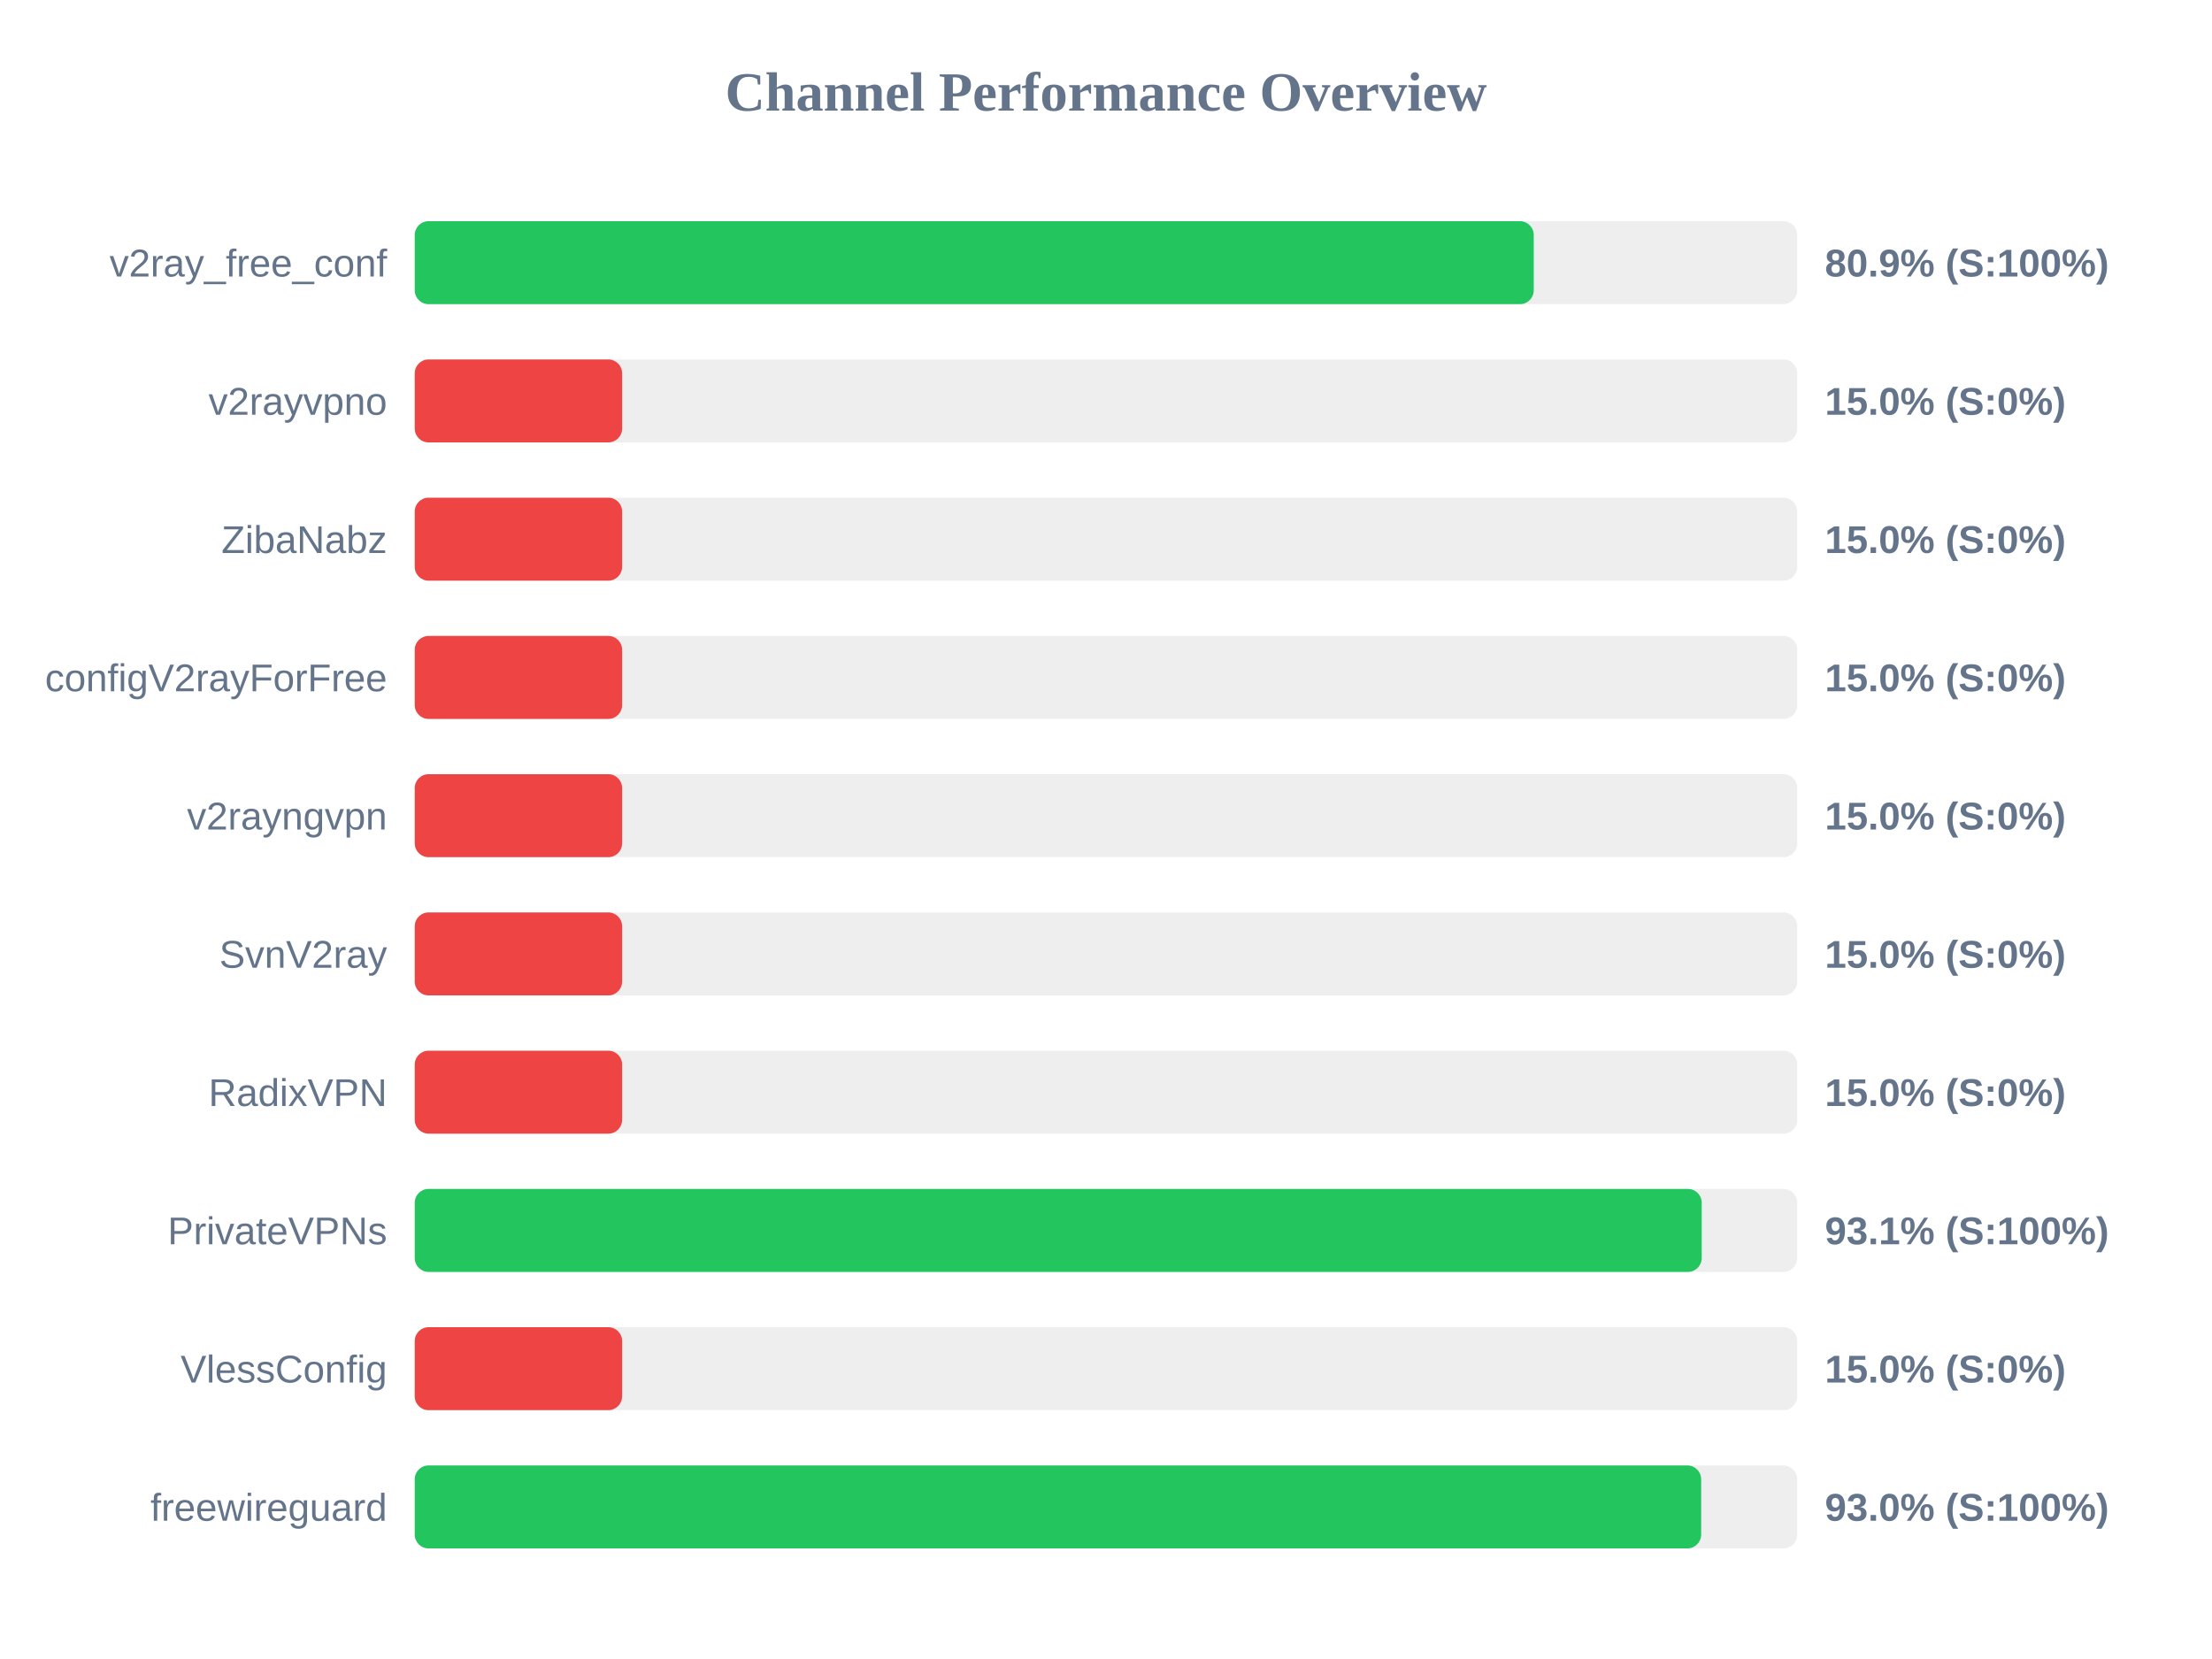
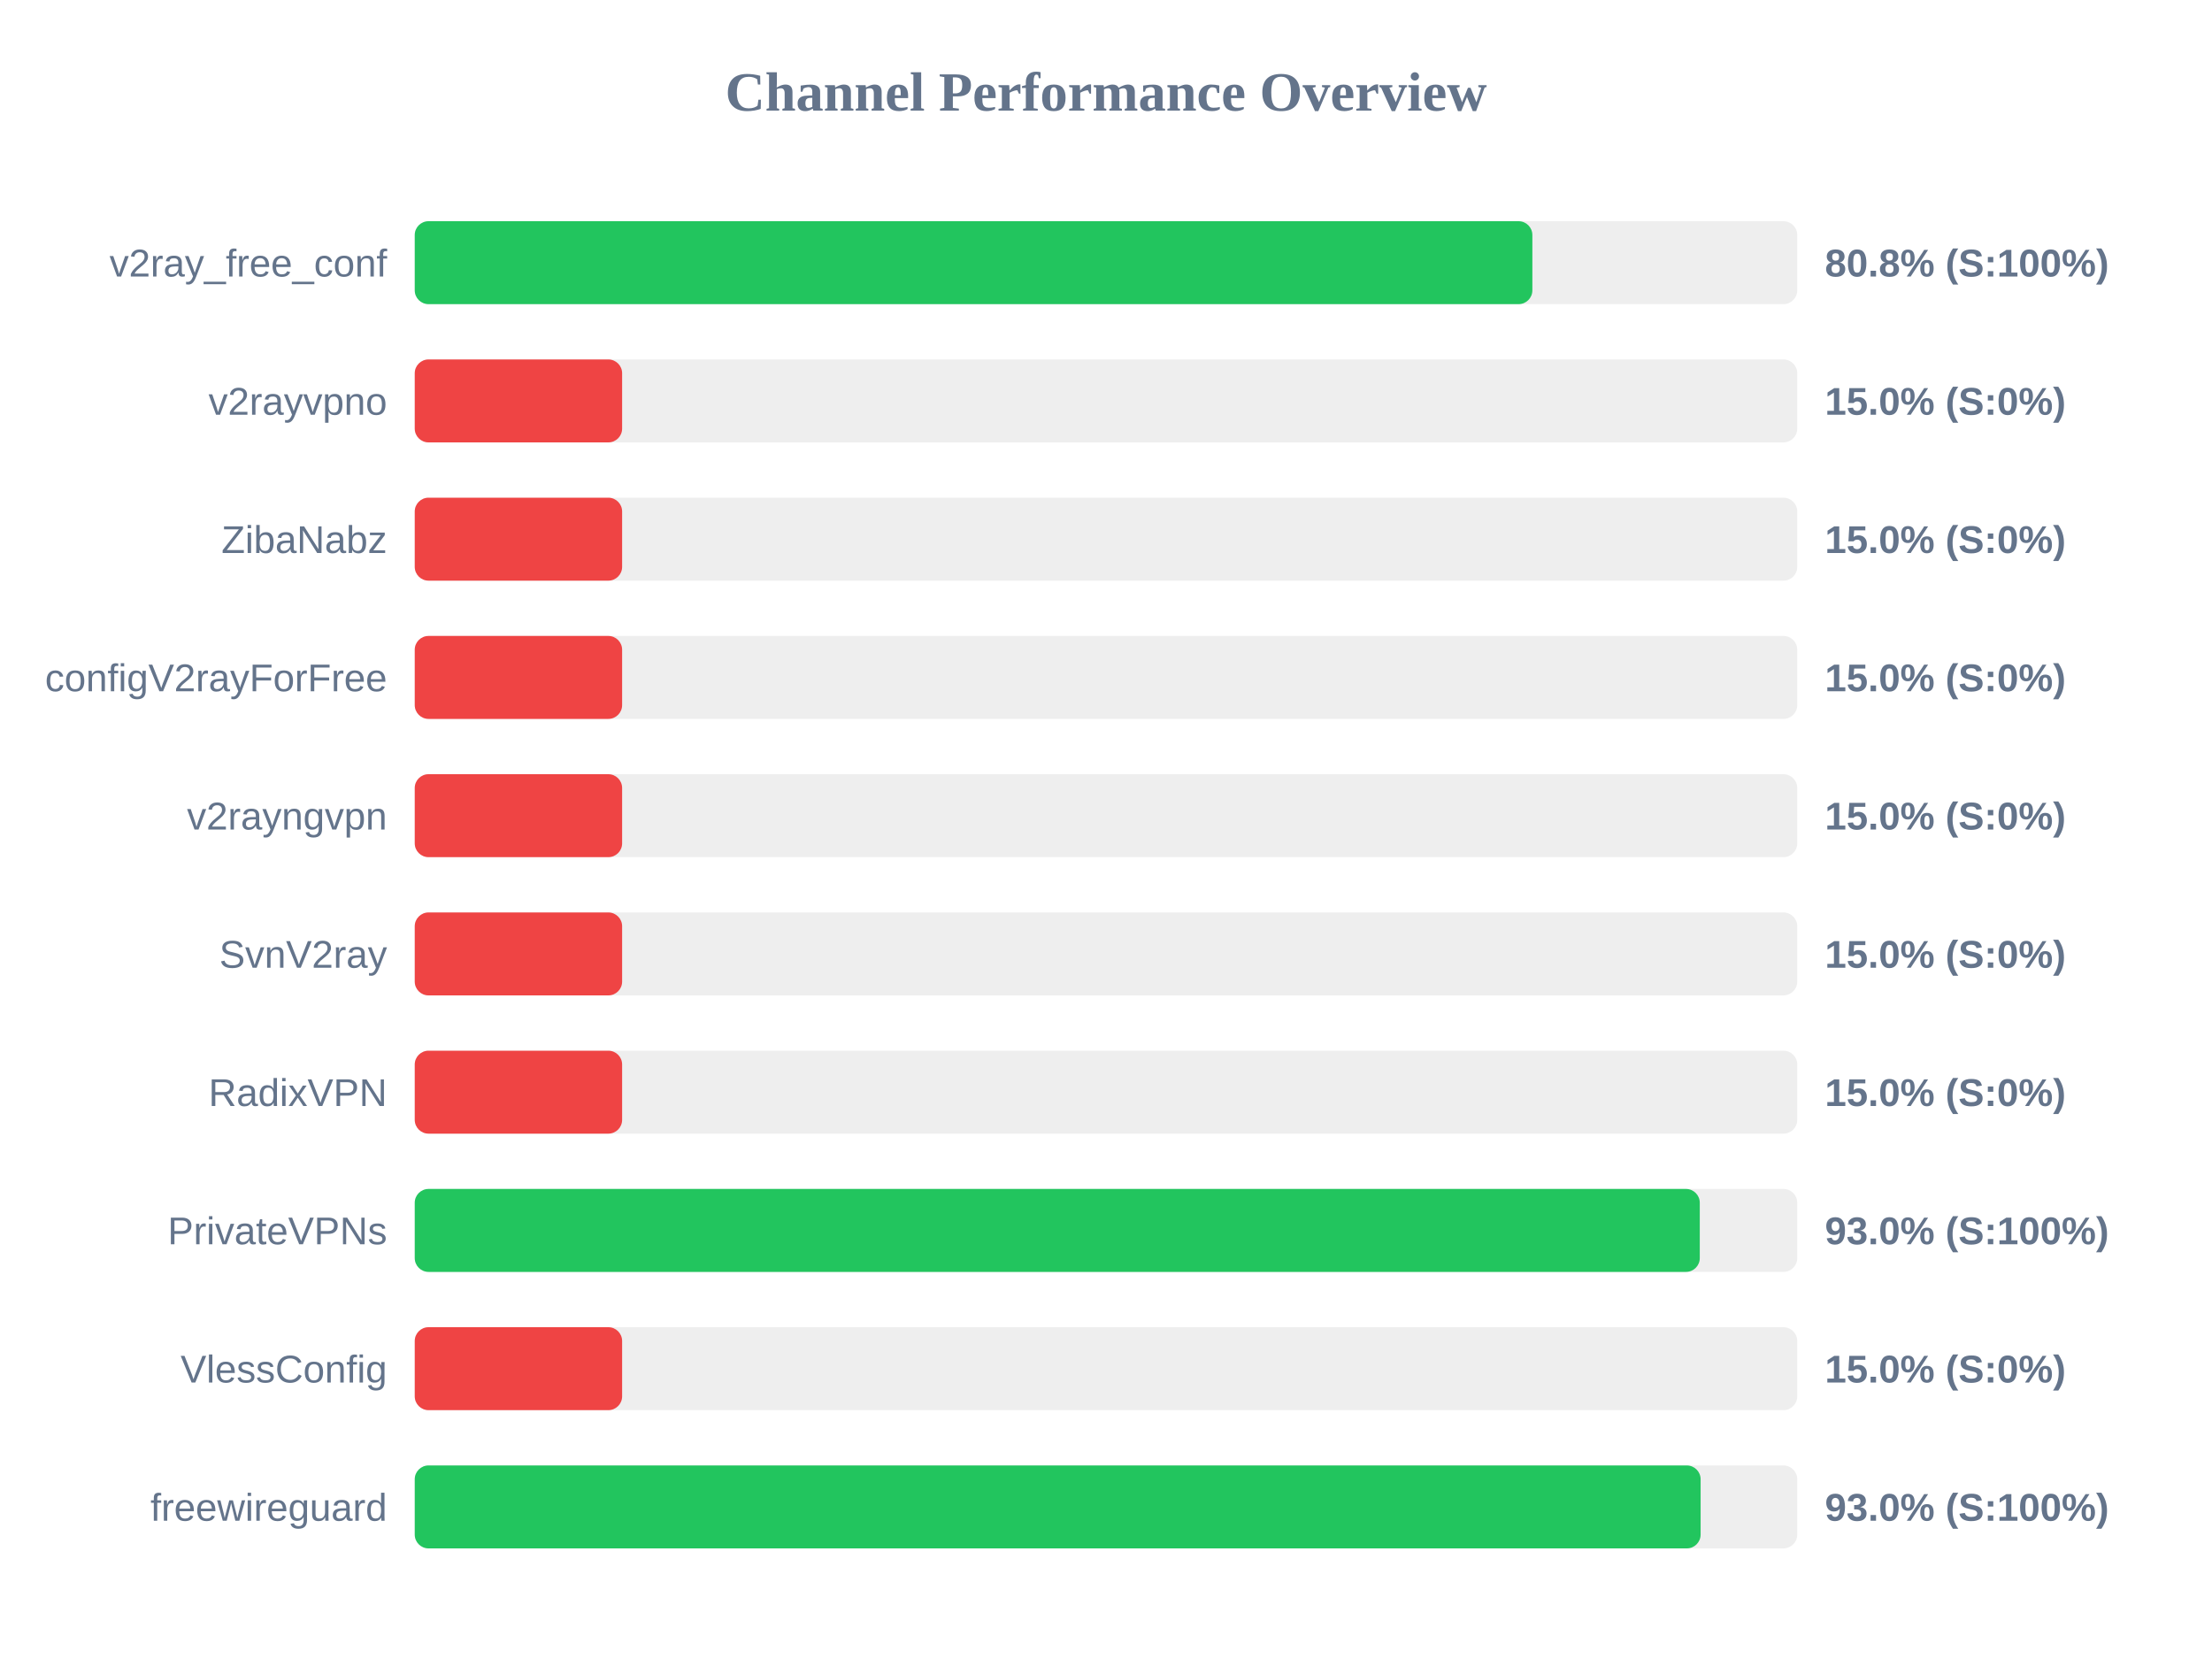
<svg xmlns="http://www.w3.org/2000/svg" width="800" height="600" version="1.1">
  <style>
        .row { font: 14px Arial; fill: #64748b; }
        .score { font: bold 14px Arial; fill: #64748b; }
    </style>
  <text x="400" y="40" text-anchor="middle" font-size="20px" font-weight="bold" fill="#64748b">Channel Performance Overview</text>
  <rect x="150" y="80" width="500" height="30" fill="#eee" rx="5" />
-   <rect x="150" y="80" width="404.7" height="30" fill="#22c55e" rx="5" />
+   <rect x="150" y="80" width="404.2" height="30" fill="#22c55e" rx="5" />
  <text x="140" y="100" text-anchor="end" class="row">v2ray_free_conf</text>
-   <text x="660" y="100" text-anchor="start" class="score">80.9% (S:100%)</text>
+   <text x="660" y="100" text-anchor="start" class="score">80.8% (S:100%)</text>
  <rect x="150" y="130" width="500" height="30" fill="#eee" rx="5" />
  <rect x="150" y="130" width="75.0" height="30" fill="#ef4444" rx="5" />
  <text x="140" y="150" text-anchor="end" class="row">v2rayvpno</text>
  <text x="660" y="150" text-anchor="start" class="score">15.0% (S:0%)</text>
  <rect x="150" y="180" width="500" height="30" fill="#eee" rx="5" />
  <rect x="150" y="180" width="75.0" height="30" fill="#ef4444" rx="5" />
  <text x="140" y="200" text-anchor="end" class="row">ZibaNabz</text>
  <text x="660" y="200" text-anchor="start" class="score">15.0% (S:0%)</text>
  <rect x="150" y="230" width="500" height="30" fill="#eee" rx="5" />
  <rect x="150" y="230" width="75.0" height="30" fill="#ef4444" rx="5" />
  <text x="140" y="250" text-anchor="end" class="row">configV2rayForFree</text>
  <text x="660" y="250" text-anchor="start" class="score">15.0% (S:0%)</text>
  <rect x="150" y="280" width="500" height="30" fill="#eee" rx="5" />
  <rect x="150" y="280" width="75.0" height="30" fill="#ef4444" rx="5" />
  <text x="140" y="300" text-anchor="end" class="row">v2rayngvpn</text>
  <text x="660" y="300" text-anchor="start" class="score">15.0% (S:0%)</text>
  <rect x="150" y="330" width="500" height="30" fill="#eee" rx="5" />
  <rect x="150" y="330" width="75.0" height="30" fill="#ef4444" rx="5" />
  <text x="140" y="350" text-anchor="end" class="row">SvnV2ray</text>
  <text x="660" y="350" text-anchor="start" class="score">15.0% (S:0%)</text>
  <rect x="150" y="380" width="500" height="30" fill="#eee" rx="5" />
  <rect x="150" y="380" width="75.0" height="30" fill="#ef4444" rx="5" />
  <text x="140" y="400" text-anchor="end" class="row">RadixVPN</text>
  <text x="660" y="400" text-anchor="start" class="score">15.0% (S:0%)</text>
  <rect x="150" y="430" width="500" height="30" fill="#eee" rx="5" />
-   <rect x="150" y="430" width="465.45" height="30" fill="#22c55e" rx="5" />
+   <rect x="150" y="430" width="464.75" height="30" fill="#22c55e" rx="5" />
  <text x="140" y="450" text-anchor="end" class="row">PrivateVPNs</text>
-   <text x="660" y="450" text-anchor="start" class="score">93.1% (S:100%)</text>
+   <text x="660" y="450" text-anchor="start" class="score">93.0% (S:100%)</text>
  <rect x="150" y="480" width="500" height="30" fill="#eee" rx="5" />
  <rect x="150" y="480" width="75.0" height="30" fill="#ef4444" rx="5" />
  <text x="140" y="500" text-anchor="end" class="row">VlessConfig</text>
  <text x="660" y="500" text-anchor="start" class="score">15.0% (S:0%)</text>
  <rect x="150" y="530" width="500" height="30" fill="#eee" rx="5" />
-   <rect x="150" y="530" width="465.25" height="30" fill="#22c55e" rx="5" />
+   <rect x="150" y="530" width="465.05" height="30" fill="#22c55e" rx="5" />
  <text x="140" y="550" text-anchor="end" class="row">freewireguard</text>
  <text x="660" y="550" text-anchor="start" class="score">93.0% (S:100%)</text>
</svg>
